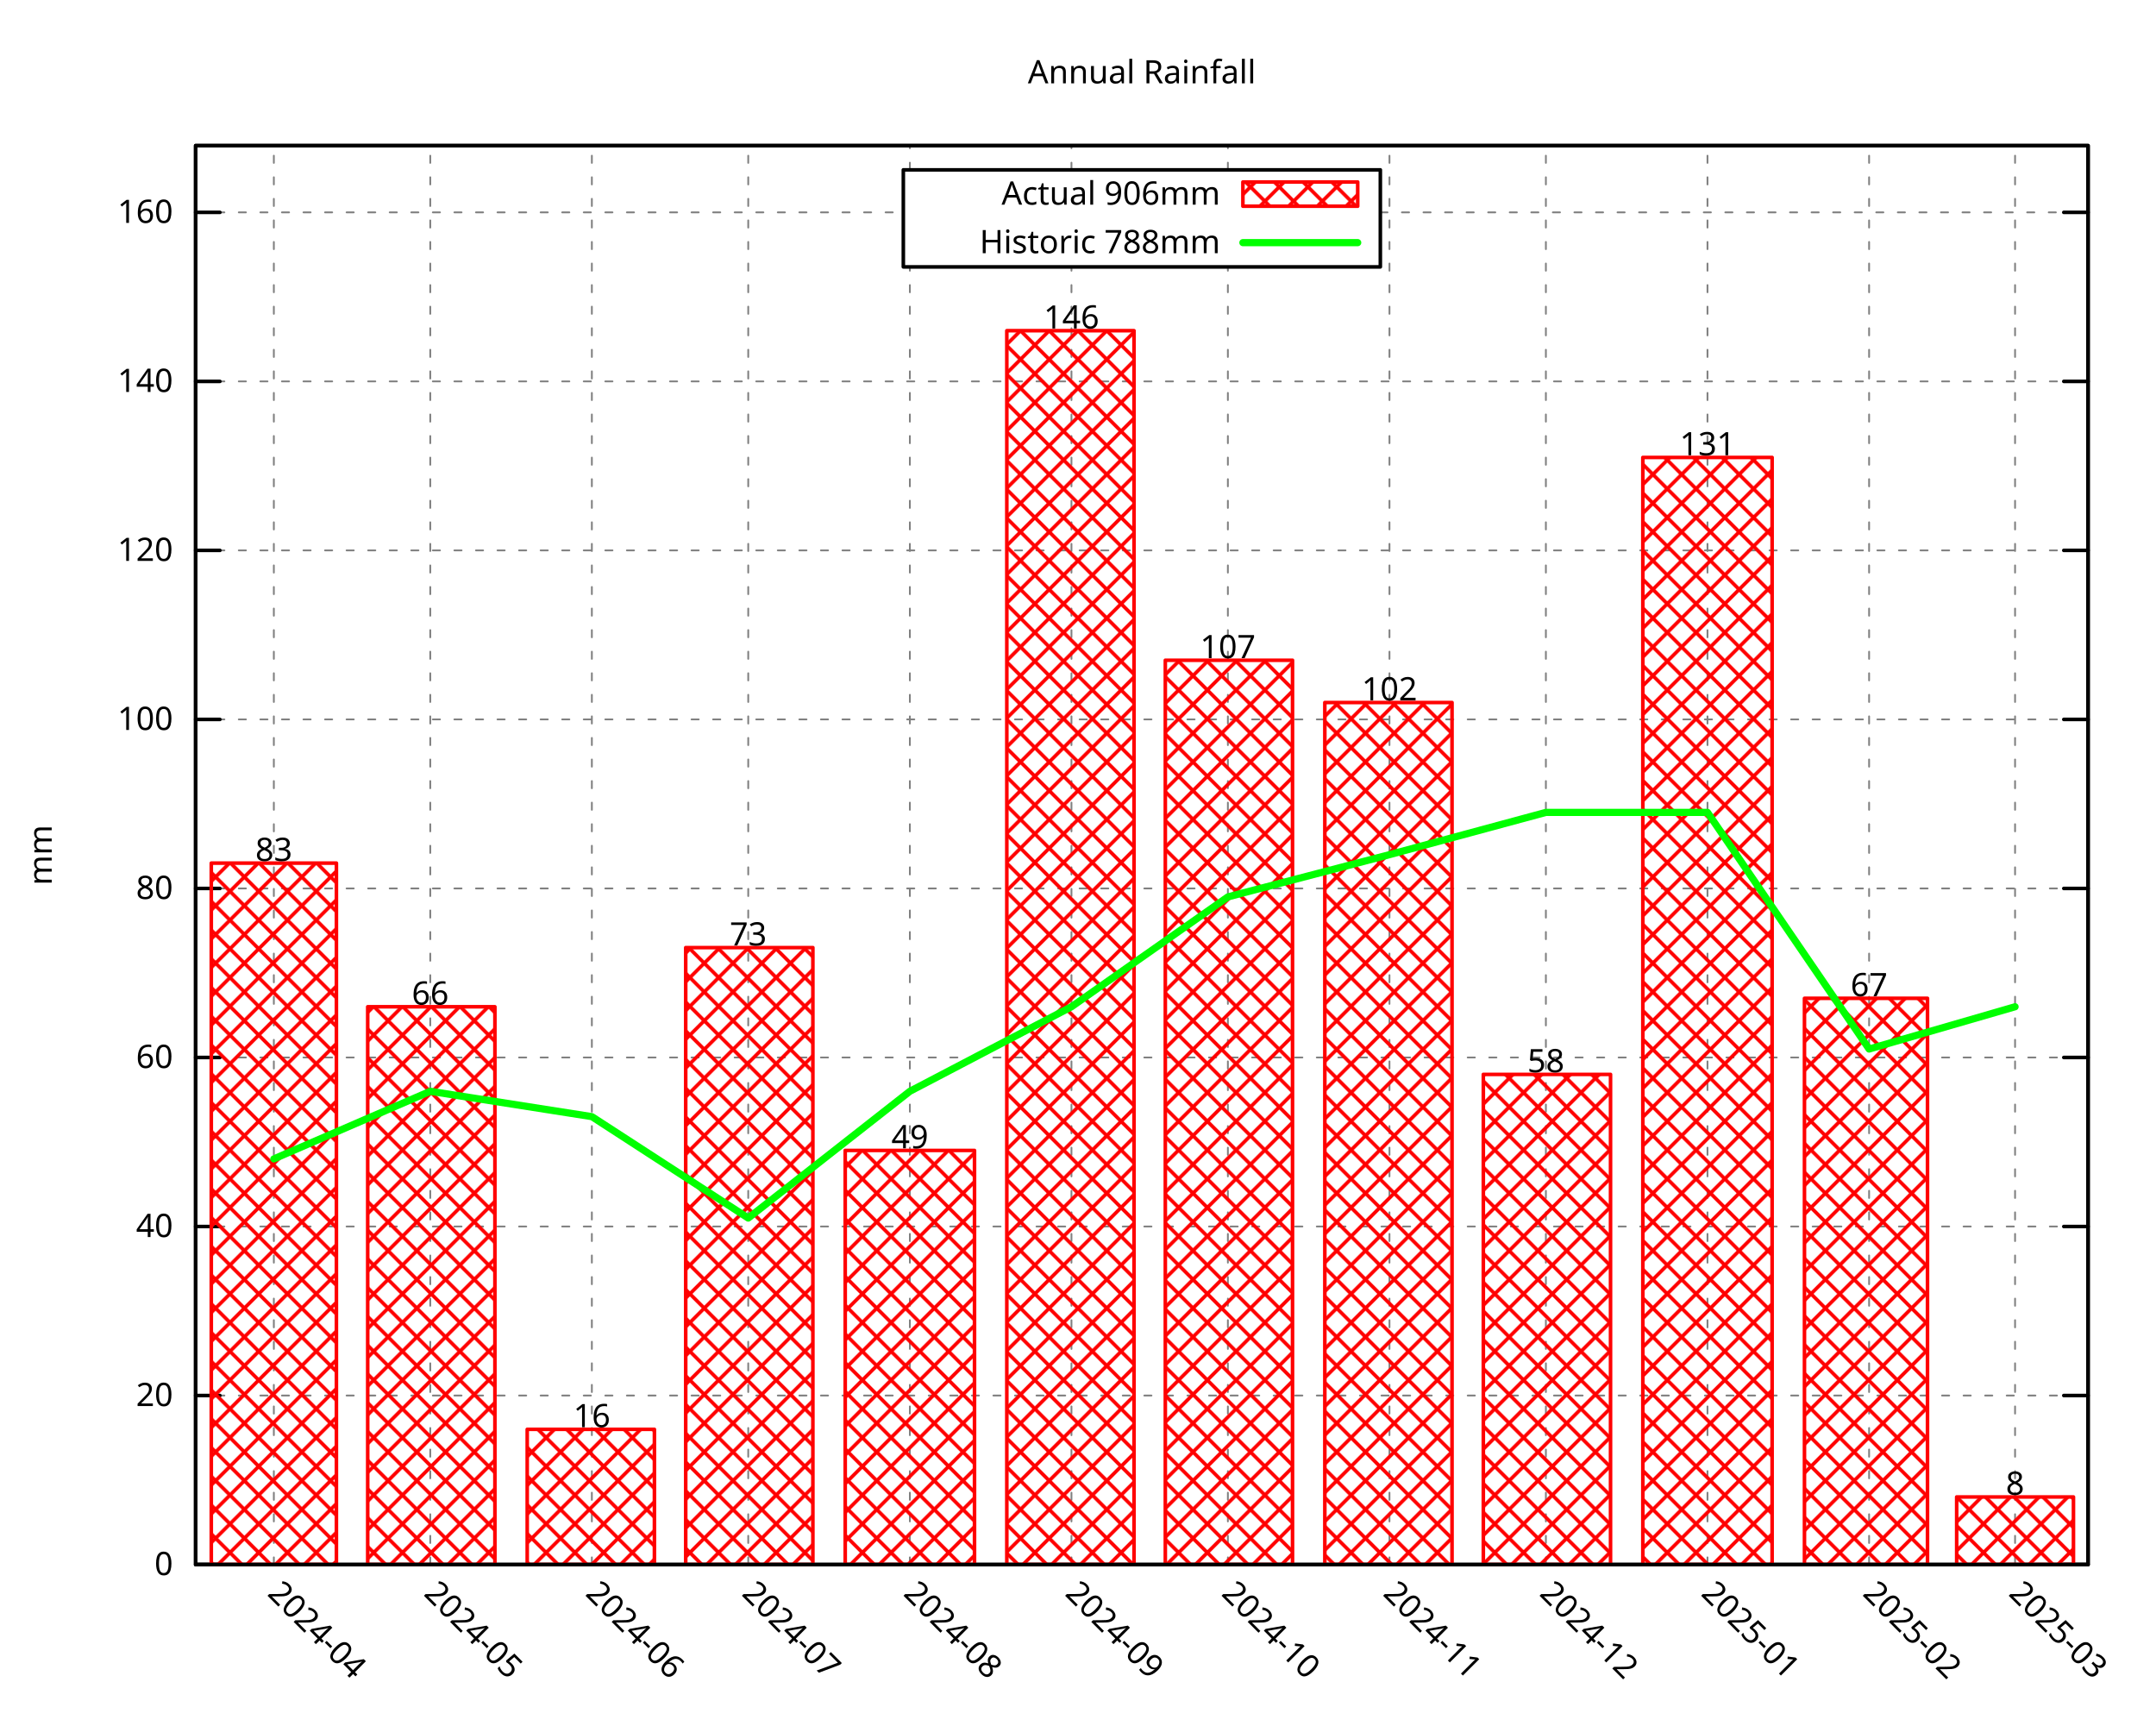
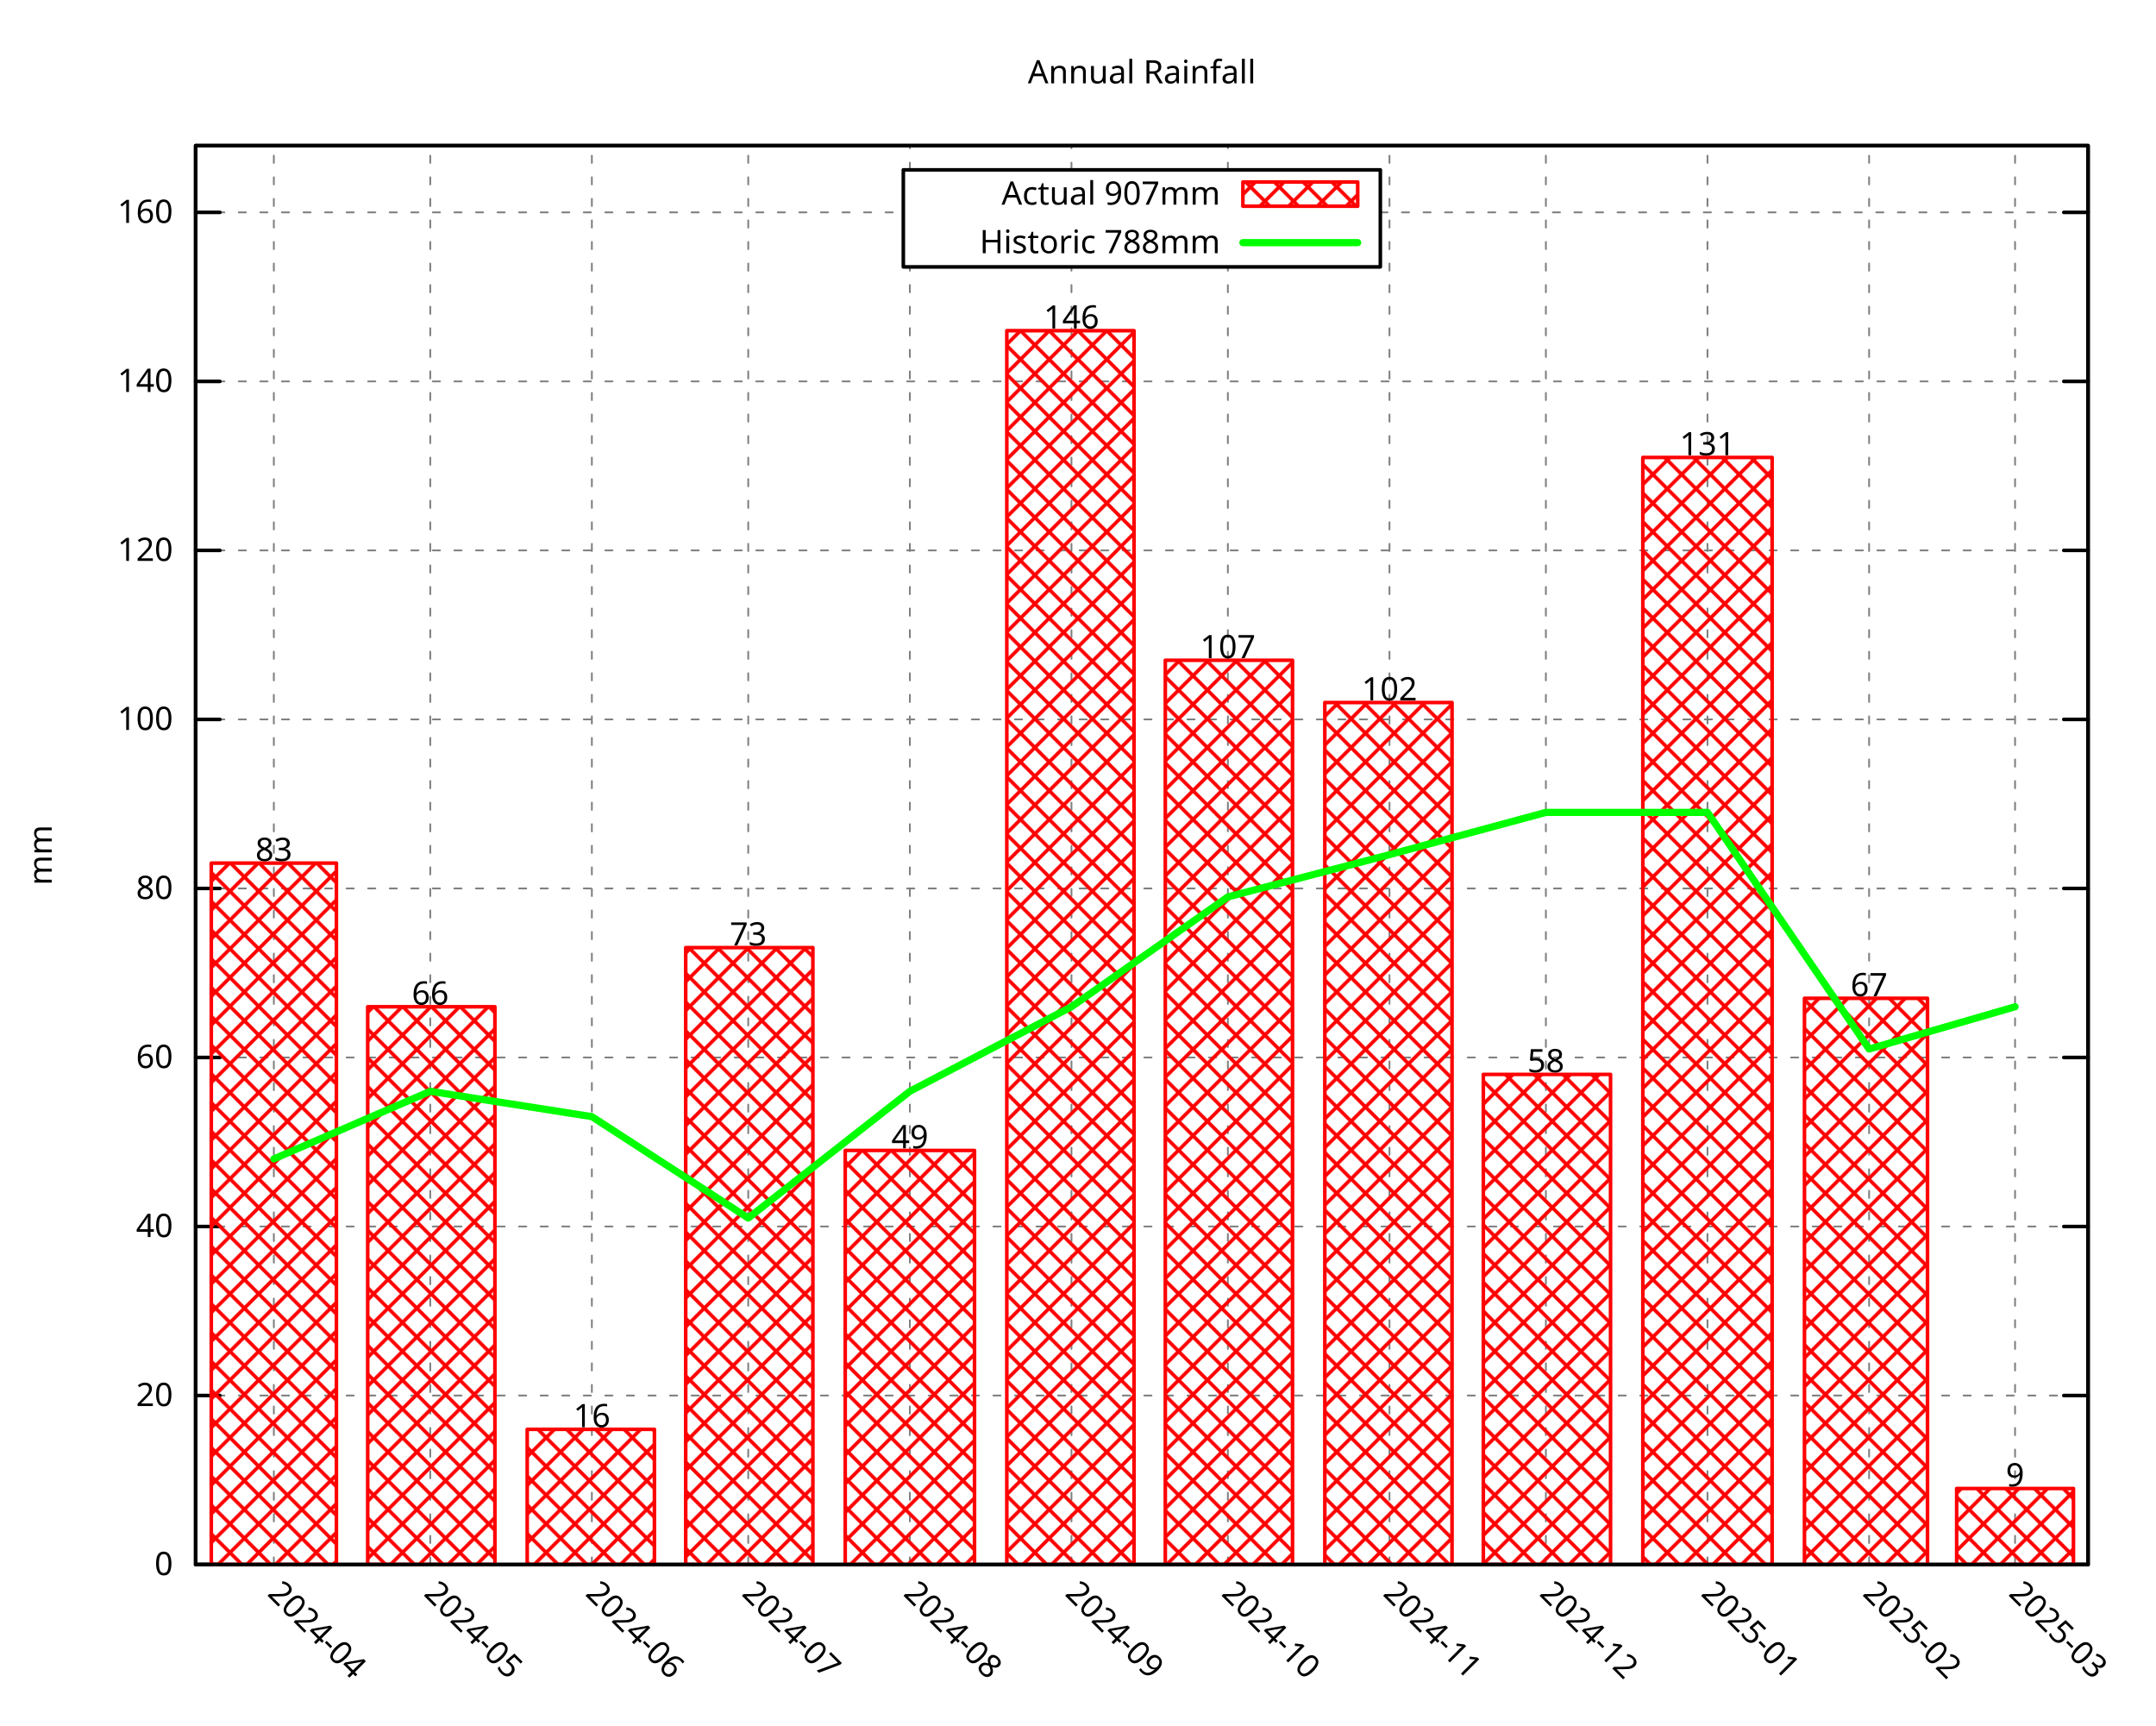
<svg xmlns="http://www.w3.org/2000/svg" xmlns:xlink="http://www.w3.org/1999/xlink" width="600" height="480" viewBox="0 0 600 480">
  <g id="gnuplot_canvas">
    <rect x="0" y="0" width="600" height="480" fill="none" />
    <defs>
      <circle id="gpDot" r="0.5" stroke-width="0.5" stroke="currentColor" />
      <path id="gpPt0" stroke-width="0.296" stroke="currentColor" d="M-1,0 h2 M0,-1 v2" />
      <path id="gpPt1" stroke-width="0.296" stroke="currentColor" d="M-1,-1 L1,1 M1,-1 L-1,1" />
      <path id="gpPt2" stroke-width="0.296" stroke="currentColor" d="M-1,0 L1,0 M0,-1 L0,1 M-1,-1 L1,1 M-1,1 L1,-1" />
      <rect id="gpPt3" stroke-width="0.296" stroke="currentColor" x="-1" y="-1" width="2" height="2" />
      <rect id="gpPt4" stroke-width="0.296" stroke="currentColor" fill="currentColor" x="-1" y="-1" width="2" height="2" />
      <circle id="gpPt5" stroke-width="0.296" stroke="currentColor" cx="0" cy="0" r="1" />
      <use xlink:href="#gpPt5" id="gpPt6" fill="currentColor" stroke="none" />
      <path id="gpPt7" stroke-width="0.296" stroke="currentColor" d="M0,-1.33 L-1.33,0.67 L1.33,0.67 z" />
      <use xlink:href="#gpPt7" id="gpPt8" fill="currentColor" stroke="none" />
      <use xlink:href="#gpPt7" id="gpPt9" stroke="currentColor" transform="rotate(180)" />
      <use xlink:href="#gpPt9" id="gpPt10" fill="currentColor" stroke="none" />
      <use xlink:href="#gpPt3" id="gpPt11" stroke="currentColor" transform="rotate(45)" />
      <use xlink:href="#gpPt11" id="gpPt12" fill="currentColor" stroke="none" />
      <path id="gpPt13" stroke-width="0.296" stroke="currentColor" d="M0,1.330 L1.265,0.411 L0.782,-1.067 L-0.782,-1.076 L-1.265,0.411 z" />
      <use xlink:href="#gpPt13" id="gpPt14" fill="currentColor" stroke="none" />
      <filter id="textbox" filterUnits="objectBoundingBox" x="0" y="0" height="1" width="1">
        <feFlood flood-color="white" flood-opacity="1" result="bgnd" />
        <feComposite in="SourceGraphic" in2="bgnd" operator="atop" />
      </filter>
      <filter id="greybox" filterUnits="objectBoundingBox" x="0" y="0" height="1" width="1">
        <feFlood flood-color="lightgrey" flood-opacity="1" result="grey" />
        <feComposite in="SourceGraphic" in2="grey" operator="atop" />
      </filter>
    </defs>
    <g fill="none" color="white" stroke="currentColor" stroke-width="1.00" stroke-linecap="round" stroke-linejoin="round">
</g>
    <g fill="none" color="black" stroke="currentColor" stroke-width="1.00" stroke-linecap="round" stroke-linejoin="round">
</g>
    <g fill="none" color="black" stroke="black" stroke-width="0.50" stroke-linecap="round" stroke-linejoin="round">
</g>
    <g fill="none" color="gray" stroke="currentColor" stroke-width="0.50" stroke-linecap="round" stroke-linejoin="round">
      <path stroke="gray" stroke-dasharray="2,4" class="gridline" d="M54.45,435.32 L581.09,435.32  " />
    </g>
    <g fill="none" color="gray" stroke="gray" stroke-width="1.00" stroke-linecap="round" stroke-linejoin="round">
</g>
    <g fill="none" color="black" stroke="currentColor" stroke-width="1.00" stroke-linecap="round" stroke-linejoin="round">
      <path stroke="black" d="M54.45,435.32 L61.20,435.32 M581.09,435.32 L574.34,435.32  " />
      <g transform="translate(48.15,438.25)" stroke="none" fill="black" font-family="Droid Sans" font-size="9.00" text-anchor="end">
        <text>
          <tspan font-family="Droid Sans"> 0</tspan>
        </text>
      </g>
    </g>
    <g fill="none" color="black" stroke="currentColor" stroke-width="1.00" stroke-linecap="round" stroke-linejoin="round">
</g>
    <g fill="none" color="black" stroke="black" stroke-width="0.50" stroke-linecap="round" stroke-linejoin="round">
</g>
    <g fill="none" color="gray" stroke="currentColor" stroke-width="0.50" stroke-linecap="round" stroke-linejoin="round">
      <path stroke="gray" stroke-dasharray="2,4" class="gridline" d="M54.45,388.29 L581.09,388.29  " />
    </g>
    <g fill="none" color="gray" stroke="gray" stroke-width="1.00" stroke-linecap="round" stroke-linejoin="round">
</g>
    <g fill="none" color="black" stroke="currentColor" stroke-width="1.00" stroke-linecap="round" stroke-linejoin="round">
      <path stroke="black" d="M54.45,388.29 L61.20,388.29 M581.09,388.29 L574.34,388.29  " />
      <g transform="translate(48.15,391.22)" stroke="none" fill="black" font-family="Droid Sans" font-size="9.00" text-anchor="end">
        <text>
          <tspan font-family="Droid Sans"> 20</tspan>
        </text>
      </g>
    </g>
    <g fill="none" color="black" stroke="currentColor" stroke-width="1.00" stroke-linecap="round" stroke-linejoin="round">
</g>
    <g fill="none" color="black" stroke="black" stroke-width="0.50" stroke-linecap="round" stroke-linejoin="round">
</g>
    <g fill="none" color="gray" stroke="currentColor" stroke-width="0.50" stroke-linecap="round" stroke-linejoin="round">
      <path stroke="gray" stroke-dasharray="2,4" class="gridline" d="M54.45,341.26 L581.09,341.26  " />
    </g>
    <g fill="none" color="gray" stroke="gray" stroke-width="1.00" stroke-linecap="round" stroke-linejoin="round">
</g>
    <g fill="none" color="black" stroke="currentColor" stroke-width="1.00" stroke-linecap="round" stroke-linejoin="round">
      <path stroke="black" d="M54.45,341.26 L61.20,341.26 M581.09,341.26 L574.34,341.26  " />
      <g transform="translate(48.15,344.19)" stroke="none" fill="black" font-family="Droid Sans" font-size="9.00" text-anchor="end">
        <text>
          <tspan font-family="Droid Sans"> 40</tspan>
        </text>
      </g>
    </g>
    <g fill="none" color="black" stroke="currentColor" stroke-width="1.00" stroke-linecap="round" stroke-linejoin="round">
</g>
    <g fill="none" color="black" stroke="black" stroke-width="0.50" stroke-linecap="round" stroke-linejoin="round">
</g>
    <g fill="none" color="gray" stroke="currentColor" stroke-width="0.50" stroke-linecap="round" stroke-linejoin="round">
      <path stroke="gray" stroke-dasharray="2,4" class="gridline" d="M54.45,294.23 L581.09,294.23  " />
    </g>
    <g fill="none" color="gray" stroke="gray" stroke-width="1.00" stroke-linecap="round" stroke-linejoin="round">
</g>
    <g fill="none" color="black" stroke="currentColor" stroke-width="1.00" stroke-linecap="round" stroke-linejoin="round">
      <path stroke="black" d="M54.45,294.23 L61.20,294.23 M581.09,294.23 L574.34,294.23  " />
      <g transform="translate(48.15,297.16)" stroke="none" fill="black" font-family="Droid Sans" font-size="9.00" text-anchor="end">
        <text>
          <tspan font-family="Droid Sans"> 60</tspan>
        </text>
      </g>
    </g>
    <g fill="none" color="black" stroke="currentColor" stroke-width="1.00" stroke-linecap="round" stroke-linejoin="round">
</g>
    <g fill="none" color="black" stroke="black" stroke-width="0.50" stroke-linecap="round" stroke-linejoin="round">
</g>
    <g fill="none" color="gray" stroke="currentColor" stroke-width="0.50" stroke-linecap="round" stroke-linejoin="round">
      <path stroke="gray" stroke-dasharray="2,4" class="gridline" d="M54.45,247.20 L581.09,247.20  " />
    </g>
    <g fill="none" color="gray" stroke="gray" stroke-width="1.00" stroke-linecap="round" stroke-linejoin="round">
</g>
    <g fill="none" color="black" stroke="currentColor" stroke-width="1.00" stroke-linecap="round" stroke-linejoin="round">
      <path stroke="black" d="M54.45,247.20 L61.20,247.20 M581.09,247.20 L574.34,247.20  " />
      <g transform="translate(48.15,250.13)" stroke="none" fill="black" font-family="Droid Sans" font-size="9.00" text-anchor="end">
        <text>
          <tspan font-family="Droid Sans"> 80</tspan>
        </text>
      </g>
    </g>
    <g fill="none" color="black" stroke="currentColor" stroke-width="1.00" stroke-linecap="round" stroke-linejoin="round">
</g>
    <g fill="none" color="black" stroke="black" stroke-width="0.50" stroke-linecap="round" stroke-linejoin="round">
</g>
    <g fill="none" color="gray" stroke="currentColor" stroke-width="0.50" stroke-linecap="round" stroke-linejoin="round">
      <path stroke="gray" stroke-dasharray="2,4" class="gridline" d="M54.45,200.17 L581.09,200.17  " />
    </g>
    <g fill="none" color="gray" stroke="gray" stroke-width="1.00" stroke-linecap="round" stroke-linejoin="round">
</g>
    <g fill="none" color="black" stroke="currentColor" stroke-width="1.00" stroke-linecap="round" stroke-linejoin="round">
      <path stroke="black" d="M54.45,200.17 L61.20,200.17 M581.09,200.17 L574.34,200.17  " />
      <g transform="translate(48.15,203.10)" stroke="none" fill="black" font-family="Droid Sans" font-size="9.00" text-anchor="end">
        <text>
          <tspan font-family="Droid Sans"> 100</tspan>
        </text>
      </g>
    </g>
    <g fill="none" color="black" stroke="currentColor" stroke-width="1.00" stroke-linecap="round" stroke-linejoin="round">
</g>
    <g fill="none" color="black" stroke="black" stroke-width="0.50" stroke-linecap="round" stroke-linejoin="round">
</g>
    <g fill="none" color="gray" stroke="currentColor" stroke-width="0.50" stroke-linecap="round" stroke-linejoin="round">
      <path stroke="gray" stroke-dasharray="2,4" class="gridline" d="M54.45,153.14 L581.09,153.14  " />
    </g>
    <g fill="none" color="gray" stroke="gray" stroke-width="1.00" stroke-linecap="round" stroke-linejoin="round">
</g>
    <g fill="none" color="black" stroke="currentColor" stroke-width="1.00" stroke-linecap="round" stroke-linejoin="round">
      <path stroke="black" d="M54.45,153.14 L61.20,153.14 M581.09,153.14 L574.34,153.14  " />
      <g transform="translate(48.15,156.07)" stroke="none" fill="black" font-family="Droid Sans" font-size="9.00" text-anchor="end">
        <text>
          <tspan font-family="Droid Sans"> 120</tspan>
        </text>
      </g>
    </g>
    <g fill="none" color="black" stroke="currentColor" stroke-width="1.00" stroke-linecap="round" stroke-linejoin="round">
</g>
    <g fill="none" color="black" stroke="black" stroke-width="0.50" stroke-linecap="round" stroke-linejoin="round">
</g>
    <g fill="none" color="gray" stroke="currentColor" stroke-width="0.50" stroke-linecap="round" stroke-linejoin="round">
      <path stroke="gray" stroke-dasharray="2,4" class="gridline" d="M54.45,106.12 L581.09,106.12  " />
    </g>
    <g fill="none" color="gray" stroke="gray" stroke-width="1.00" stroke-linecap="round" stroke-linejoin="round">
</g>
    <g fill="none" color="black" stroke="currentColor" stroke-width="1.00" stroke-linecap="round" stroke-linejoin="round">
      <path stroke="black" d="M54.45,106.12 L61.20,106.12 M581.09,106.12 L574.34,106.12  " />
      <g transform="translate(48.15,109.05)" stroke="none" fill="black" font-family="Droid Sans" font-size="9.00" text-anchor="end">
        <text>
          <tspan font-family="Droid Sans"> 140</tspan>
        </text>
      </g>
    </g>
    <g fill="none" color="black" stroke="currentColor" stroke-width="1.00" stroke-linecap="round" stroke-linejoin="round">
</g>
    <g fill="none" color="black" stroke="black" stroke-width="0.50" stroke-linecap="round" stroke-linejoin="round">
</g>
    <g fill="none" color="gray" stroke="currentColor" stroke-width="0.50" stroke-linecap="round" stroke-linejoin="round">
      <path stroke="gray" stroke-dasharray="2,4" class="gridline" d="M54.45,59.09 L251.39,59.09 M384.14,59.09 L581.09,59.09  " />
    </g>
    <g fill="none" color="gray" stroke="gray" stroke-width="1.00" stroke-linecap="round" stroke-linejoin="round">
</g>
    <g fill="none" color="black" stroke="currentColor" stroke-width="1.00" stroke-linecap="round" stroke-linejoin="round">
      <path stroke="black" d="M54.45,59.09 L61.20,59.09 M581.09,59.09 L574.34,59.09  " />
      <g transform="translate(48.15,62.02)" stroke="none" fill="black" font-family="Droid Sans" font-size="9.00" text-anchor="end">
        <text>
          <tspan font-family="Droid Sans"> 160</tspan>
        </text>
      </g>
    </g>
    <g fill="none" color="black" stroke="currentColor" stroke-width="1.00" stroke-linecap="round" stroke-linejoin="round">
</g>
    <g fill="none" color="black" stroke="black" stroke-width="0.50" stroke-linecap="round" stroke-linejoin="round">
</g>
    <g fill="none" color="gray" stroke="currentColor" stroke-width="0.50" stroke-linecap="round" stroke-linejoin="round">
      <path stroke="gray" stroke-dasharray="2,4" class="gridline" d="M76.21,435.32 L76.21,40.51  " />
    </g>
    <g fill="none" color="gray" stroke="gray" stroke-width="1.00" stroke-linecap="round" stroke-linejoin="round">
</g>
    <g fill="none" color="black" stroke="currentColor" stroke-width="1.00" stroke-linecap="round" stroke-linejoin="round">
      <path stroke="black" d="M76.21,435.32 M76.21,40.51  " />
      <g transform="translate(74.14,443.69) rotate(45.00)" stroke="none" fill="black" font-family="Droid Sans" font-size="9.00" text-anchor="start">
        <text>
          <tspan font-family="Droid Sans">2024-04</tspan>
        </text>
      </g>
    </g>
    <g fill="none" color="black" stroke="currentColor" stroke-width="1.00" stroke-linecap="round" stroke-linejoin="round">
</g>
    <g fill="none" color="black" stroke="black" stroke-width="0.50" stroke-linecap="round" stroke-linejoin="round">
</g>
    <g fill="none" color="gray" stroke="currentColor" stroke-width="0.50" stroke-linecap="round" stroke-linejoin="round">
      <path stroke="gray" stroke-dasharray="2,4" class="gridline" d="M119.74,435.32 L119.74,40.51  " />
    </g>
    <g fill="none" color="gray" stroke="gray" stroke-width="1.00" stroke-linecap="round" stroke-linejoin="round">
</g>
    <g fill="none" color="black" stroke="currentColor" stroke-width="1.00" stroke-linecap="round" stroke-linejoin="round">
      <path stroke="black" d="M119.74,435.32 M119.74,40.51  " />
      <g transform="translate(117.67,443.69) rotate(45.00)" stroke="none" fill="black" font-family="Droid Sans" font-size="9.00" text-anchor="start">
        <text>
          <tspan font-family="Droid Sans">2024-05</tspan>
        </text>
      </g>
    </g>
    <g fill="none" color="black" stroke="currentColor" stroke-width="1.00" stroke-linecap="round" stroke-linejoin="round">
</g>
    <g fill="none" color="black" stroke="black" stroke-width="0.50" stroke-linecap="round" stroke-linejoin="round">
</g>
    <g fill="none" color="gray" stroke="currentColor" stroke-width="0.50" stroke-linecap="round" stroke-linejoin="round">
      <path stroke="gray" stroke-dasharray="2,4" class="gridline" d="M164.71,435.32 L164.71,40.51  " />
    </g>
    <g fill="none" color="gray" stroke="gray" stroke-width="1.00" stroke-linecap="round" stroke-linejoin="round">
</g>
    <g fill="none" color="black" stroke="currentColor" stroke-width="1.00" stroke-linecap="round" stroke-linejoin="round">
      <path stroke="black" d="M164.71,435.32 M164.71,40.51  " />
      <g transform="translate(162.64,443.69) rotate(45.00)" stroke="none" fill="black" font-family="Droid Sans" font-size="9.00" text-anchor="start">
        <text>
          <tspan font-family="Droid Sans">2024-06</tspan>
        </text>
      </g>
    </g>
    <g fill="none" color="black" stroke="currentColor" stroke-width="1.00" stroke-linecap="round" stroke-linejoin="round">
</g>
    <g fill="none" color="black" stroke="black" stroke-width="0.50" stroke-linecap="round" stroke-linejoin="round">
</g>
    <g fill="none" color="gray" stroke="currentColor" stroke-width="0.50" stroke-linecap="round" stroke-linejoin="round">
      <path stroke="gray" stroke-dasharray="2,4" class="gridline" d="M208.23,435.32 L208.23,40.51  " />
    </g>
    <g fill="none" color="gray" stroke="gray" stroke-width="1.00" stroke-linecap="round" stroke-linejoin="round">
</g>
    <g fill="none" color="black" stroke="currentColor" stroke-width="1.00" stroke-linecap="round" stroke-linejoin="round">
      <path stroke="black" d="M208.23,435.32 M208.23,40.51  " />
      <g transform="translate(206.16,443.69) rotate(45.00)" stroke="none" fill="black" font-family="Droid Sans" font-size="9.00" text-anchor="start">
        <text>
          <tspan font-family="Droid Sans">2024-07</tspan>
        </text>
      </g>
    </g>
    <g fill="none" color="black" stroke="currentColor" stroke-width="1.00" stroke-linecap="round" stroke-linejoin="round">
</g>
    <g fill="none" color="black" stroke="black" stroke-width="0.50" stroke-linecap="round" stroke-linejoin="round">
</g>
    <g fill="none" color="gray" stroke="currentColor" stroke-width="0.50" stroke-linecap="round" stroke-linejoin="round">
      <path stroke="gray" stroke-dasharray="2,4" class="gridline" d="M253.21,435.32 L253.21,74.26 M253.21,47.26 L253.21,40.51  " />
    </g>
    <g fill="none" color="gray" stroke="gray" stroke-width="1.00" stroke-linecap="round" stroke-linejoin="round">
</g>
    <g fill="none" color="black" stroke="currentColor" stroke-width="1.00" stroke-linecap="round" stroke-linejoin="round">
      <path stroke="black" d="M253.21,435.32 M253.21,40.51  " />
      <g transform="translate(251.14,443.69) rotate(45.00)" stroke="none" fill="black" font-family="Droid Sans" font-size="9.00" text-anchor="start">
        <text>
          <tspan font-family="Droid Sans">2024-08</tspan>
        </text>
      </g>
    </g>
    <g fill="none" color="black" stroke="currentColor" stroke-width="1.00" stroke-linecap="round" stroke-linejoin="round">
</g>
    <g fill="none" color="black" stroke="black" stroke-width="0.50" stroke-linecap="round" stroke-linejoin="round">
</g>
    <g fill="none" color="gray" stroke="currentColor" stroke-width="0.50" stroke-linecap="round" stroke-linejoin="round">
      <path stroke="gray" stroke-dasharray="2,4" class="gridline" d="M298.18,435.32 L298.18,74.26 M298.18,47.26 L298.18,40.51  " />
    </g>
    <g fill="none" color="gray" stroke="gray" stroke-width="1.00" stroke-linecap="round" stroke-linejoin="round">
</g>
    <g fill="none" color="black" stroke="currentColor" stroke-width="1.00" stroke-linecap="round" stroke-linejoin="round">
      <path stroke="black" d="M298.18,435.32 M298.18,40.51  " />
      <g transform="translate(296.11,443.69) rotate(45.00)" stroke="none" fill="black" font-family="Droid Sans" font-size="9.00" text-anchor="start">
        <text>
          <tspan font-family="Droid Sans">2024-09</tspan>
        </text>
      </g>
    </g>
    <g fill="none" color="black" stroke="currentColor" stroke-width="1.00" stroke-linecap="round" stroke-linejoin="round">
</g>
    <g fill="none" color="black" stroke="black" stroke-width="0.50" stroke-linecap="round" stroke-linejoin="round">
</g>
    <g fill="none" color="gray" stroke="currentColor" stroke-width="0.50" stroke-linecap="round" stroke-linejoin="round">
      <path stroke="gray" stroke-dasharray="2,4" class="gridline" d="M341.71,435.32 L341.71,74.26 M341.71,47.26 L341.71,40.51  " />
    </g>
    <g fill="none" color="gray" stroke="gray" stroke-width="1.00" stroke-linecap="round" stroke-linejoin="round">
</g>
    <g fill="none" color="black" stroke="currentColor" stroke-width="1.00" stroke-linecap="round" stroke-linejoin="round">
      <path stroke="black" d="M341.71,435.32 M341.71,40.51  " />
      <g transform="translate(339.64,443.69) rotate(45.00)" stroke="none" fill="black" font-family="Droid Sans" font-size="9.00" text-anchor="start">
        <text>
          <tspan font-family="Droid Sans">2024-10</tspan>
        </text>
      </g>
    </g>
    <g fill="none" color="black" stroke="currentColor" stroke-width="1.00" stroke-linecap="round" stroke-linejoin="round">
</g>
    <g fill="none" color="black" stroke="black" stroke-width="0.50" stroke-linecap="round" stroke-linejoin="round">
</g>
    <g fill="none" color="gray" stroke="currentColor" stroke-width="0.50" stroke-linecap="round" stroke-linejoin="round">
      <path stroke="gray" stroke-dasharray="2,4" class="gridline" d="M386.68,435.32 L386.68,40.51  " />
    </g>
    <g fill="none" color="gray" stroke="gray" stroke-width="1.00" stroke-linecap="round" stroke-linejoin="round">
</g>
    <g fill="none" color="black" stroke="currentColor" stroke-width="1.00" stroke-linecap="round" stroke-linejoin="round">
      <path stroke="black" d="M386.68,435.32 M386.68,40.51  " />
      <g transform="translate(384.61,443.69) rotate(45.00)" stroke="none" fill="black" font-family="Droid Sans" font-size="9.00" text-anchor="start">
        <text>
          <tspan font-family="Droid Sans">2024-11</tspan>
        </text>
      </g>
    </g>
    <g fill="none" color="black" stroke="currentColor" stroke-width="1.00" stroke-linecap="round" stroke-linejoin="round">
</g>
    <g fill="none" color="black" stroke="black" stroke-width="0.50" stroke-linecap="round" stroke-linejoin="round">
</g>
    <g fill="none" color="gray" stroke="currentColor" stroke-width="0.50" stroke-linecap="round" stroke-linejoin="round">
      <path stroke="gray" stroke-dasharray="2,4" class="gridline" d="M430.21,435.32 L430.21,40.51  " />
    </g>
    <g fill="none" color="gray" stroke="gray" stroke-width="1.00" stroke-linecap="round" stroke-linejoin="round">
</g>
    <g fill="none" color="black" stroke="currentColor" stroke-width="1.00" stroke-linecap="round" stroke-linejoin="round">
      <path stroke="black" d="M430.21,435.32 M430.21,40.51  " />
      <g transform="translate(428.14,443.69) rotate(45.00)" stroke="none" fill="black" font-family="Droid Sans" font-size="9.00" text-anchor="start">
        <text>
          <tspan font-family="Droid Sans">2024-12</tspan>
        </text>
      </g>
    </g>
    <g fill="none" color="black" stroke="currentColor" stroke-width="1.00" stroke-linecap="round" stroke-linejoin="round">
</g>
    <g fill="none" color="black" stroke="black" stroke-width="0.50" stroke-linecap="round" stroke-linejoin="round">
</g>
    <g fill="none" color="gray" stroke="currentColor" stroke-width="0.50" stroke-linecap="round" stroke-linejoin="round">
      <path stroke="gray" stroke-dasharray="2,4" class="gridline" d="M475.18,435.32 L475.18,40.51  " />
    </g>
    <g fill="none" color="gray" stroke="gray" stroke-width="1.00" stroke-linecap="round" stroke-linejoin="round">
</g>
    <g fill="none" color="black" stroke="currentColor" stroke-width="1.00" stroke-linecap="round" stroke-linejoin="round">
      <path stroke="black" d="M475.18,435.32 M475.18,40.51  " />
      <g transform="translate(473.11,443.69) rotate(45.00)" stroke="none" fill="black" font-family="Droid Sans" font-size="9.00" text-anchor="start">
        <text>
          <tspan font-family="Droid Sans">2025-01</tspan>
        </text>
      </g>
    </g>
    <g fill="none" color="black" stroke="currentColor" stroke-width="1.00" stroke-linecap="round" stroke-linejoin="round">
</g>
    <g fill="none" color="black" stroke="black" stroke-width="0.50" stroke-linecap="round" stroke-linejoin="round">
</g>
    <g fill="none" color="gray" stroke="currentColor" stroke-width="0.50" stroke-linecap="round" stroke-linejoin="round">
      <path stroke="gray" stroke-dasharray="2,4" class="gridline" d="M520.16,435.32 L520.16,40.51  " />
    </g>
    <g fill="none" color="gray" stroke="gray" stroke-width="1.00" stroke-linecap="round" stroke-linejoin="round">
</g>
    <g fill="none" color="black" stroke="currentColor" stroke-width="1.00" stroke-linecap="round" stroke-linejoin="round">
      <path stroke="black" d="M520.16,435.32 M520.16,40.51  " />
      <g transform="translate(518.09,443.69) rotate(45.00)" stroke="none" fill="black" font-family="Droid Sans" font-size="9.00" text-anchor="start">
        <text>
          <tspan font-family="Droid Sans">2025-02</tspan>
        </text>
      </g>
    </g>
    <g fill="none" color="black" stroke="currentColor" stroke-width="1.00" stroke-linecap="round" stroke-linejoin="round">
</g>
    <g fill="none" color="black" stroke="black" stroke-width="0.50" stroke-linecap="round" stroke-linejoin="round">
</g>
    <g fill="none" color="gray" stroke="currentColor" stroke-width="0.50" stroke-linecap="round" stroke-linejoin="round">
      <path stroke="gray" stroke-dasharray="2,4" class="gridline" d="M560.78,435.32 L560.78,40.51  " />
    </g>
    <g fill="none" color="gray" stroke="gray" stroke-width="1.00" stroke-linecap="round" stroke-linejoin="round">
</g>
    <g fill="none" color="black" stroke="currentColor" stroke-width="1.00" stroke-linecap="round" stroke-linejoin="round">
      <path stroke="black" d="M560.78,435.32 M560.78,40.51  " />
      <g transform="translate(558.71,443.69) rotate(45.00)" stroke="none" fill="black" font-family="Droid Sans" font-size="9.00" text-anchor="start">
        <text>
          <tspan font-family="Droid Sans">2025-03</tspan>
        </text>
      </g>
    </g>
    <g fill="none" color="black" stroke="currentColor" stroke-width="1.00" stroke-linecap="round" stroke-linejoin="round">
</g>
    <g fill="none" color="black" stroke="currentColor" stroke-width="1.00" stroke-linecap="round" stroke-linejoin="round">
      <path stroke="black" d="M54.45,40.51 L54.45,435.32 L581.09,435.32 L581.09,40.51 L54.45,40.51 Z  " />
    </g>
    <g fill="none" color="black" stroke="currentColor" stroke-width="1.00" stroke-linecap="round" stroke-linejoin="round">
</g>
    <g fill="none" color="black" stroke="currentColor" stroke-width="1.00" stroke-linecap="round" stroke-linejoin="round">
      <path stroke="black" d="M251.39,74.26 L251.39,47.26 L384.14,47.26 L384.14,74.26 L251.39,74.26 Z  " />
    </g>
    <g id="gnuplot_plot_1">
      <g fill="none" color="black" stroke="currentColor" stroke-width="1.00" stroke-linecap="round" stroke-linejoin="round">
        <g transform="translate(339.59,56.94)" stroke="none" fill="black" font-family="Droid Sans" font-size="9.00" text-anchor="end">
          <text>
-             <tspan font-family="Droid Sans">Actual 906mm</tspan>
+             <tspan font-family="Droid Sans">Actual 907mm</tspan>
          </text>
        </g>
      </g>
      <g fill="none" color="black" stroke="currentColor" stroke-width="1.00" stroke-linecap="round" stroke-linejoin="round">
        <defs>
          <pattern id="gpPat1" patternUnits="userSpaceOnUse" x="0" y="0" width="8" height="8">
            <path style="fill:none; stroke:rgb(255,0,0)" d="M0,0 L8,8 M0,8 L8,0" />
          </pattern>
        </defs>
        <g stroke="none" shape-rendering="crispEdges">
          <polygon fill="url(#gpPat1)" points="345.89,57.38 377.84,57.38 377.84,50.63 345.89,50.63 " />
        </g>
        <path stroke="rgb(255,   0,   0)" d="M345.89,57.38 L377.84,57.38 L377.84,50.64 L345.89,50.64 L345.89,57.38 Z  " />
      </g>
      <g fill="none" color="black" stroke="currentColor" stroke-width="1.00" stroke-linecap="round" stroke-linejoin="round">
        <defs>
          <pattern id="gpPat2" patternUnits="userSpaceOnUse" x="0" y="0" width="8" height="8">
            <path style="fill:none; stroke:rgb(255,0,0)" d="M0,0 L8,8 M0,8 L8,0" />
          </pattern>
        </defs>
        <g stroke="none" shape-rendering="crispEdges">
          <polygon fill="url(#gpPat2)" points="58.80,435.32 93.63,435.32 93.63,240.14 58.80,240.14 " />
        </g>
        <path stroke="rgb(255,   0,   0)" d="M58.80,435.32 L58.80,240.15 L93.62,240.15 L93.62,435.32 L58.80,435.32 Z  " />
        <g stroke="none" shape-rendering="crispEdges">
          <polygon fill="url(#gpPat2)" points="102.33,435.32 137.74,435.32 137.74,280.11 102.33,280.11 " />
        </g>
        <path stroke="rgb(255,   0,   0)" d="M102.33,435.32 L102.33,280.12 L137.73,280.12 L137.73,435.32 L102.33,435.32 Z  " />
        <g stroke="none" shape-rendering="crispEdges">
          <polygon fill="url(#gpPat2)" points="146.72,435.32 182.13,435.32 182.13,397.69 146.72,397.69 " />
        </g>
        <path stroke="rgb(255,   0,   0)" d="M146.72,435.32 L146.72,397.70 L182.12,397.70 L182.12,435.32 L146.72,435.32 Z  " />
        <g stroke="none" shape-rendering="crispEdges">
          <polygon fill="url(#gpPat2)" points="190.83,435.32 226.23,435.32 226.23,263.65 190.83,263.65 " />
        </g>
        <path stroke="rgb(255,   0,   0)" d="M190.83,435.32 L190.83,263.66 L226.22,263.66 L226.22,435.32 L190.83,435.32 Z  " />
        <g stroke="none" shape-rendering="crispEdges">
          <polygon fill="url(#gpPat2)" points="235.22,435.32 271.21,435.32 271.21,320.09 235.22,320.09 " />
        </g>
        <path stroke="rgb(255,   0,   0)" d="M235.22,435.32 L235.22,320.10 L271.20,320.10 L271.20,435.32 L235.22,435.32 Z  " />
        <g stroke="none" shape-rendering="crispEdges">
          <polygon fill="url(#gpPat2)" points="280.19,435.32 315.60,435.32 315.60,92.00 280.19,92.00 " />
        </g>
        <path stroke="rgb(255,   0,   0)" d="M280.19,435.32 L280.19,92.01 L315.59,92.01 L315.59,435.32 L280.19,435.32 Z  " />
        <g stroke="none" shape-rendering="crispEdges">
          <polygon fill="url(#gpPat2)" points="324.30,435.32 359.71,435.32 359.71,183.70 324.30,183.70 " />
        </g>
        <path stroke="rgb(255,   0,   0)" d="M324.30,435.32 L324.30,183.71 L359.70,183.71 L359.70,435.32 L324.30,435.32 Z  " />
        <g stroke="none" shape-rendering="crispEdges">
          <polygon fill="url(#gpPat2)" points="368.69,435.32 404.10,435.32 404.10,195.46 368.69,195.46 " />
        </g>
        <path stroke="rgb(255,   0,   0)" d="M368.69,435.32 L368.69,195.47 L404.09,195.47 L404.09,435.32 L368.69,435.32 Z  " />
        <g stroke="none" shape-rendering="crispEdges">
          <polygon fill="url(#gpPat2)" points="412.80,435.32 448.21,435.32 448.21,298.93 412.80,298.93 " />
        </g>
        <path stroke="rgb(255,   0,   0)" d="M412.80,435.32 L412.80,298.94 L448.20,298.94 L448.20,435.32 L412.80,435.32 Z  " />
        <g stroke="none" shape-rendering="crispEdges">
          <polygon fill="url(#gpPat2)" points="457.19,435.32 493.18,435.32 493.18,127.27 457.19,127.27 " />
        </g>
        <path stroke="rgb(255,   0,   0)" d="M457.19,435.32 L457.19,127.28 L493.17,127.28 L493.17,435.32 L457.19,435.32 Z  " />
        <g stroke="none" shape-rendering="crispEdges">
          <polygon fill="url(#gpPat2)" points="502.17,435.32 536.42,435.32 536.42,277.76 502.17,277.76 " />
        </g>
        <path stroke="rgb(255,   0,   0)" d="M502.17,435.32 L502.17,277.77 L536.41,277.77 L536.41,435.32 L502.17,435.32 Z  " />
        <g stroke="none" shape-rendering="crispEdges">
-           <polygon fill="url(#gpPat2)" points="544.53,435.32 577.04,435.32 577.04,416.50 544.53,416.50 " />
-         </g>
-         <path stroke="rgb(255,   0,   0)" d="M544.53,435.32 L544.53,416.51 L577.03,416.51 L577.03,435.32 L544.53,435.32 Z  " />
+           <polygon fill="url(#gpPat2)" points="544.53,435.32 577.04,435.32 577.04,414.15 544.53,414.15 " />
+         </g>
+         <path stroke="rgb(255,   0,   0)" d="M544.53,435.32 L544.53,414.16 L577.03,414.16 L577.03,435.32 L544.53,435.32 Z  " />
      </g>
    </g>
    <g id="gnuplot_plot_2" fill="none">
      <g fill="none" color="black" stroke="currentColor" stroke-width="1.00" stroke-linecap="round" stroke-linejoin="round">
        <g transform="translate(76.21,239.55)" stroke="none" fill="black" font-family="Droid Sans" font-size="9.00" text-anchor="middle">
          <text>
            <tspan font-family="Droid Sans">83</tspan>
          </text>
        </g>
        <g transform="translate(119.74,279.53)" stroke="none" fill="black" font-family="Droid Sans" font-size="9.00" text-anchor="middle">
          <text>
            <tspan font-family="Droid Sans">66</tspan>
          </text>
        </g>
        <g transform="translate(164.71,397.10)" stroke="none" fill="black" font-family="Droid Sans" font-size="9.00" text-anchor="middle">
          <text>
            <tspan font-family="Droid Sans">16</tspan>
          </text>
        </g>
        <g transform="translate(208.23,263.07)" stroke="none" fill="black" font-family="Droid Sans" font-size="9.00" text-anchor="middle">
          <text>
            <tspan font-family="Droid Sans">73</tspan>
          </text>
        </g>
        <g transform="translate(253.21,319.50)" stroke="none" fill="black" font-family="Droid Sans" font-size="9.00" text-anchor="middle">
          <text>
            <tspan font-family="Droid Sans">49</tspan>
          </text>
        </g>
        <g transform="translate(298.18,91.41)" stroke="none" fill="black" font-family="Droid Sans" font-size="9.00" text-anchor="middle">
          <text>
            <tspan font-family="Droid Sans">146</tspan>
          </text>
        </g>
        <g transform="translate(341.71,183.12)" stroke="none" fill="black" font-family="Droid Sans" font-size="9.00" text-anchor="middle">
          <text>
            <tspan font-family="Droid Sans">107</tspan>
          </text>
        </g>
        <g transform="translate(386.68,194.87)" stroke="none" fill="black" font-family="Droid Sans" font-size="9.00" text-anchor="middle">
          <text>
            <tspan font-family="Droid Sans">102</tspan>
          </text>
        </g>
        <g transform="translate(430.21,298.34)" stroke="none" fill="black" font-family="Droid Sans" font-size="9.00" text-anchor="middle">
          <text>
            <tspan font-family="Droid Sans">58</tspan>
          </text>
        </g>
        <g transform="translate(475.18,126.68)" stroke="none" fill="black" font-family="Droid Sans" font-size="9.00" text-anchor="middle">
          <text>
            <tspan font-family="Droid Sans">131</tspan>
          </text>
        </g>
        <g transform="translate(520.16,277.18)" stroke="none" fill="black" font-family="Droid Sans" font-size="9.00" text-anchor="middle">
          <text>
            <tspan font-family="Droid Sans">67</tspan>
          </text>
        </g>
-         <g transform="translate(560.78,415.91)" stroke="none" fill="black" font-family="Droid Sans" font-size="9.00" text-anchor="middle">
-           <text>
-             <tspan font-family="Droid Sans">8</tspan>
+         <g transform="translate(560.78,413.56)" stroke="none" fill="black" font-family="Droid Sans" font-size="9.00" text-anchor="middle">
+           <text>
+             <tspan font-family="Droid Sans">9</tspan>
          </text>
        </g>
      </g>
    </g>
    <g id="gnuplot_plot_3">
      <g fill="none" color="white" stroke="black" stroke-width="2.00" stroke-linecap="round" stroke-linejoin="round">
</g>
      <g fill="none" color="black" stroke="currentColor" stroke-width="2.00" stroke-linecap="round" stroke-linejoin="round">
        <g transform="translate(339.59,70.44)" stroke="none" fill="black" font-family="Droid Sans" font-size="9.00" text-anchor="end">
          <text>
            <tspan font-family="Droid Sans">Historic 788mm</tspan>
          </text>
        </g>
      </g>
      <g fill="none" color="black" stroke="currentColor" stroke-width="2.00" stroke-linecap="round" stroke-linejoin="round">
        <path stroke="rgb(  0, 255,   0)" d="M345.89,67.51 L377.84,67.51 M76.21,322.45 L119.74,303.64 L164.71,310.69 L208.23,338.91 L253.21,303.64 L298.18,280.12   L341.71,249.55 L386.68,237.80 L430.21,226.04 L475.18,226.04 L520.16,291.88 L560.78,280.12  " />
      </g>
    </g>
    <g fill="none" color="black" stroke="currentColor" stroke-width="2.00" stroke-linecap="round" stroke-linejoin="round">
</g>
    <g fill="none" color="black" stroke="black" stroke-width="1.00" stroke-linecap="round" stroke-linejoin="round">
</g>
    <g fill="none" color="black" stroke="currentColor" stroke-width="1.00" stroke-linecap="round" stroke-linejoin="round">
      <path stroke="black" d="M54.45,40.51 L54.45,435.32 L581.09,435.32 L581.09,40.51 L54.45,40.51 Z  " />
      <g transform="translate(14.39,237.92) rotate(270.00)" stroke="none" fill="black" font-family="Droid Sans" font-size="9.00" text-anchor="middle">
        <text>
          <tspan font-family="Droid Sans">mm</tspan>
        </text>
      </g>
    </g>
    <g fill="none" color="black" stroke="currentColor" stroke-width="1.00" stroke-linecap="round" stroke-linejoin="round">
</g>
    <g fill="none" color="black" stroke="currentColor" stroke-width="1.00" stroke-linecap="round" stroke-linejoin="round">
      <g transform="translate(317.77,23.19)" stroke="none" fill="black" font-family="Droid Sans" font-size="9.00" text-anchor="middle">
        <text>
          <tspan font-family="Droid Sans">Annual Rainfall</tspan>
        </text>
      </g>
    </g>
    <g fill="none" color="black" stroke="currentColor" stroke-width="1.00" stroke-linecap="round" stroke-linejoin="round">
</g>
  </g>
</svg>
